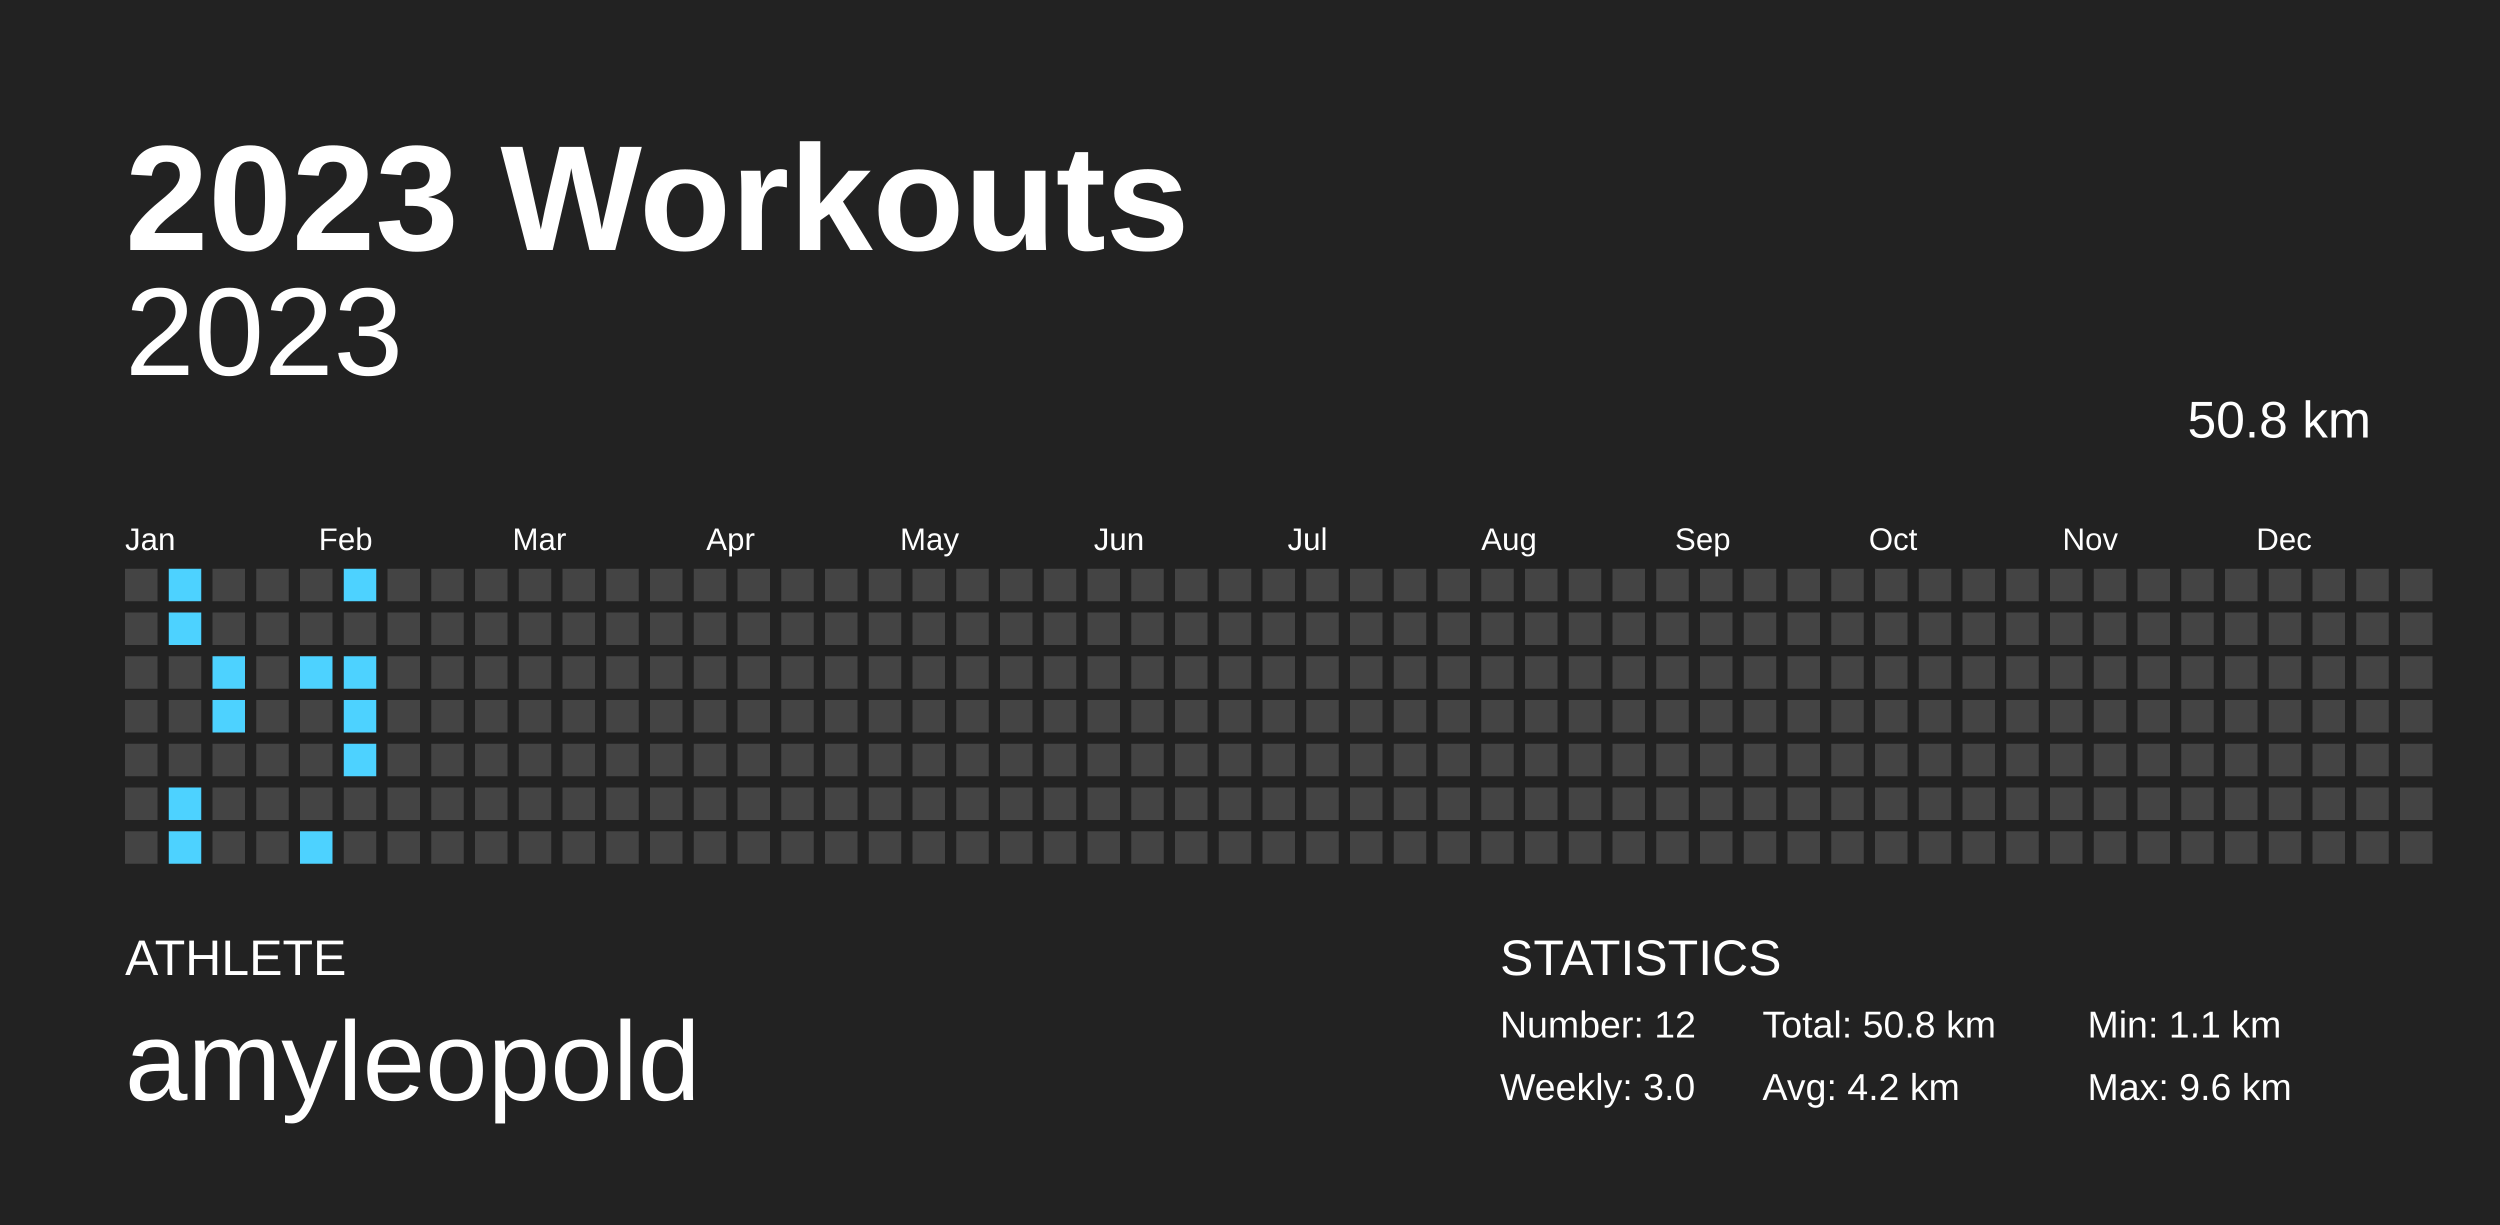
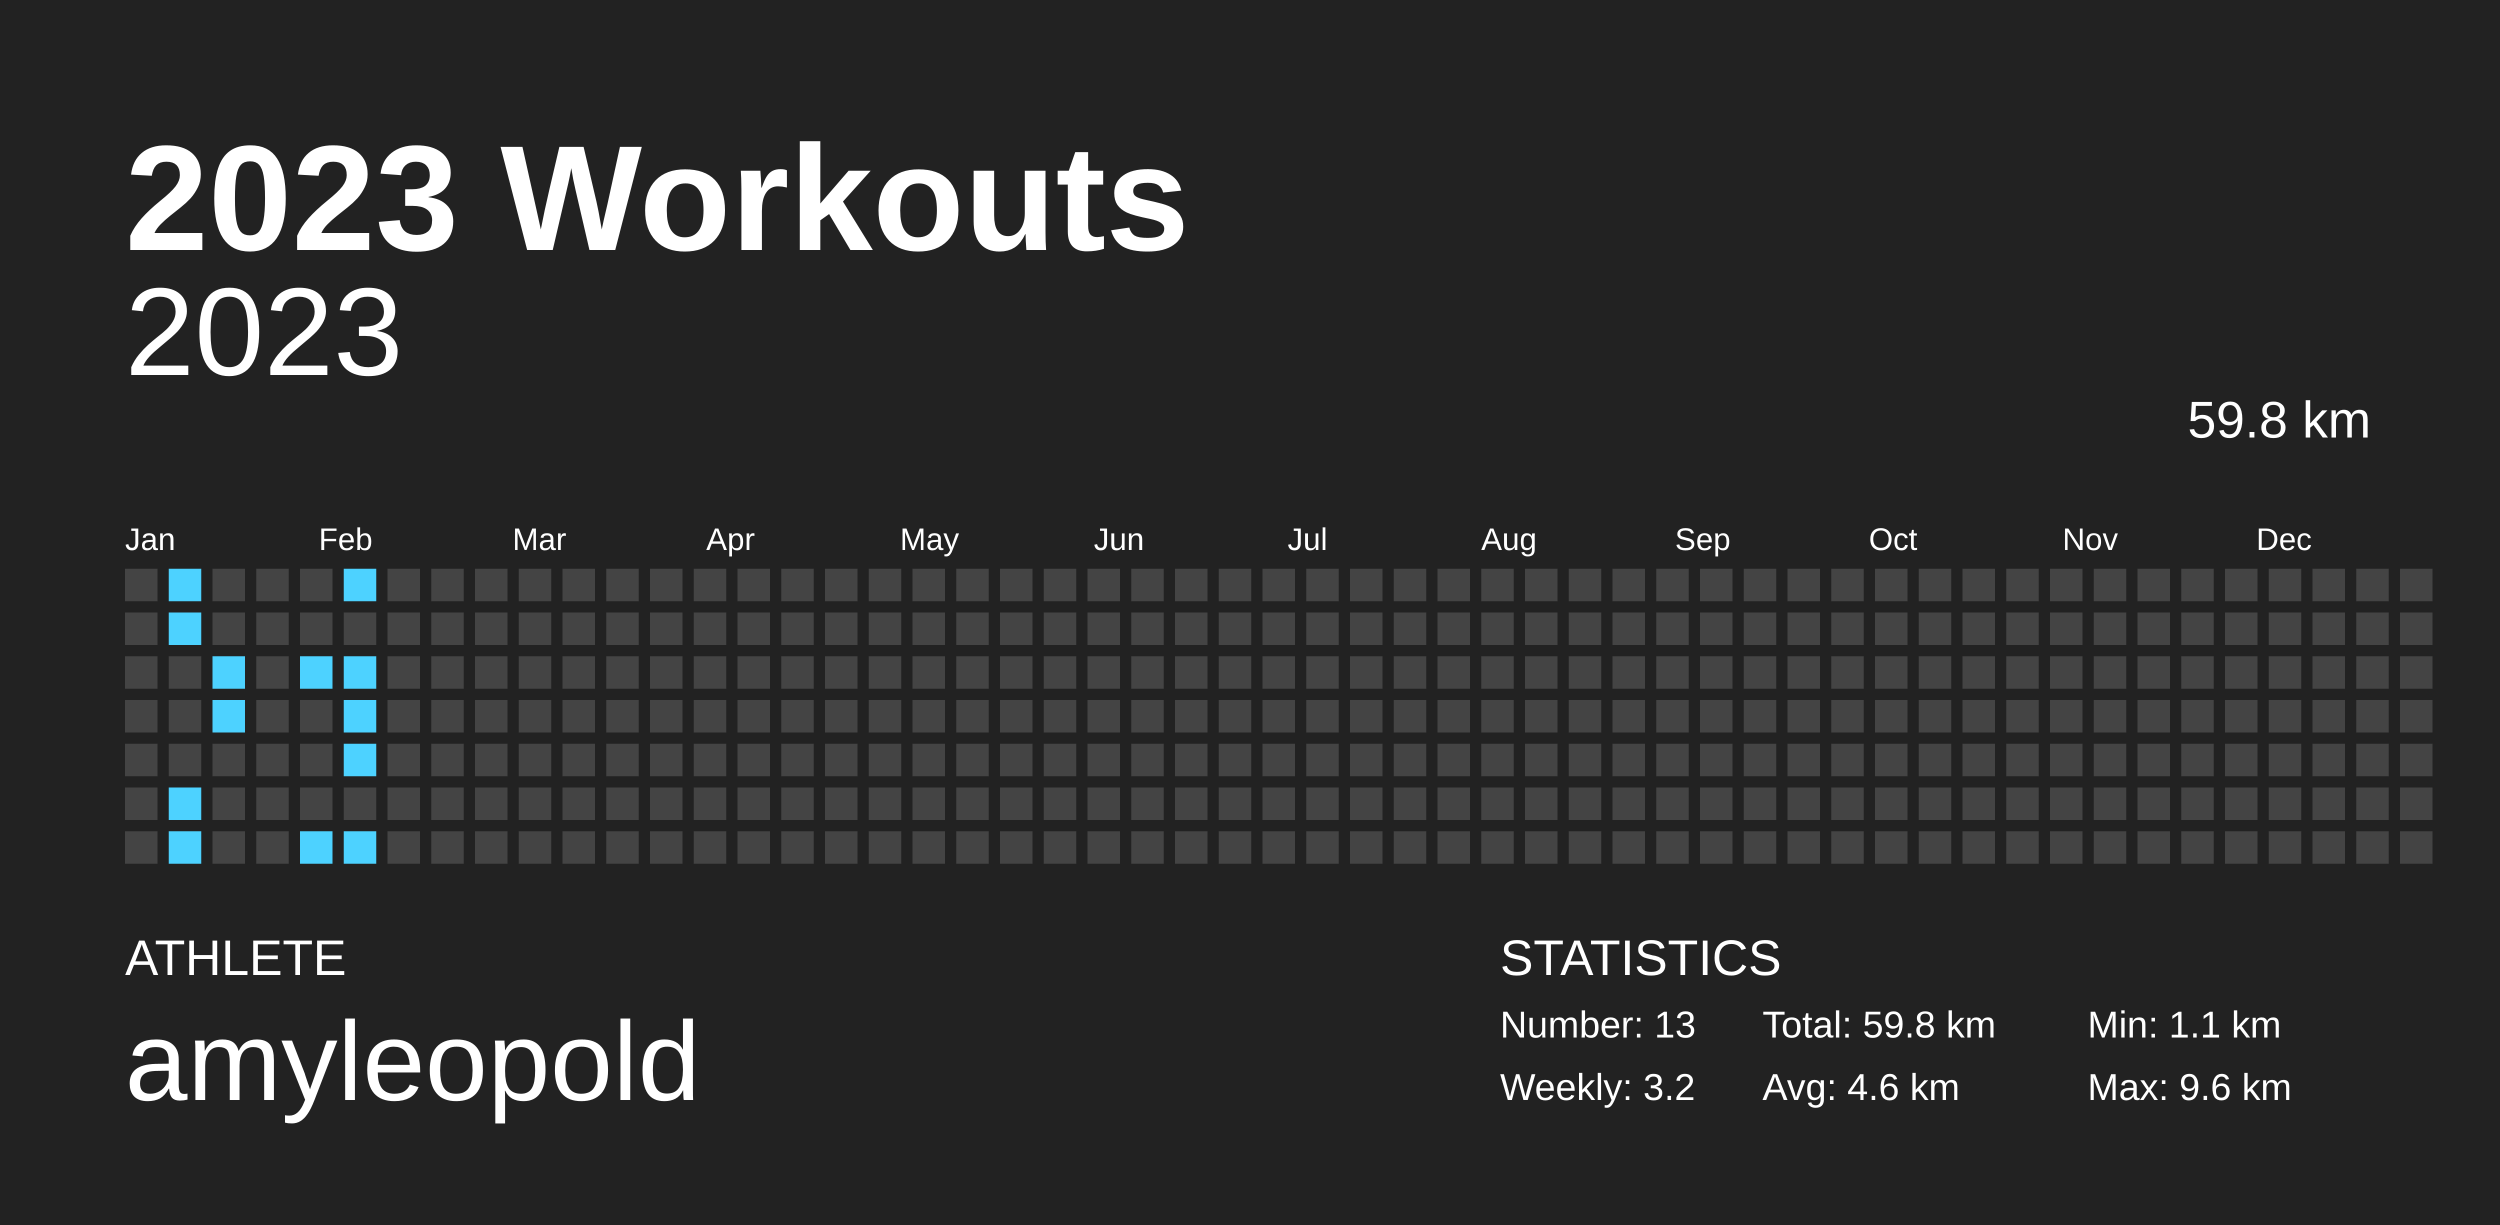
<svg xmlns="http://www.w3.org/2000/svg" baseProfile="full" height="98mm" version="1.1" viewBox="0,0,200,98" width="200mm">
  <defs />
  <rect fill="#222222" height="98" width="200" x="0" y="0" />
  <text fill="#FFFFFF" style="font-size:12px; font-family:Arial; font-weight:bold;" x="10" y="20">2023 Workouts</text>
  <text fill="#FFFFFF" style="font-size:4px; font-family:Arial" x="10" y="78">ATHLETE</text>
  <text fill="#FFFFFF" style="font-size:9px; font-family:Arial" x="10" y="88">amyleopold</text>
  <text fill="#FFFFFF" style="font-size:4px; font-family:Arial" x="120" y="78">STATISTICS</text>
-   <text fill="#FFFFFF" style="font-size:3px; font-family:Arial" x="120" y="83">Number: 12</text>
-   <text fill="#FFFFFF" style="font-size:3px; font-family:Arial" x="120" y="88">Weekly: 3.0</text>
-   <text fill="#FFFFFF" style="font-size:3px; font-family:Arial" x="141" y="83">Total: 50.8 km</text>
-   <text fill="#FFFFFF" style="font-size:3px; font-family:Arial" x="141" y="88">Avg: 4.2 km</text>
+   <text fill="#FFFFFF" style="font-size:3px; font-family:Arial" x="120" y="83">Number: 13</text>
+   <text fill="#FFFFFF" style="font-size:3px; font-family:Arial" x="120" y="88">Weekly: 3.2</text>
+   <text fill="#FFFFFF" style="font-size:3px; font-family:Arial" x="141" y="83">Total: 59.8 km</text>
+   <text fill="#FFFFFF" style="font-size:3px; font-family:Arial" x="141" y="88">Avg: 4.6 km</text>
  <text fill="#FFFFFF" style="font-size:3px; font-family:Arial" x="167" y="83">Min: 1.1 km</text>
  <text fill="#FFFFFF" style="font-size:3px; font-family:Arial" x="167" y="88">Max: 9.6 km</text>
  <text alignment-baseline="hanging" fill="#FFFFFF" style="font-size:10.0px; font-family:Arial;" x="10" y="30">2023</text>
-   <text alignment-baseline="hanging" fill="#FFFFFF" style="font-size:4.125px; font-family:Arial;" x="175" y="35">50.8 km</text>
+   <text alignment-baseline="hanging" fill="#FFFFFF" style="font-size:4.125px; font-family:Arial;" x="175" y="35">59.8 km</text>
  <text fill="#FFFFFF" style="font-size:2.5px; font-family:Arial" x="10.0" y="44">Jan</text>
  <text fill="#FFFFFF" style="font-size:2.5px; font-family:Arial" x="25.5" y="44">Feb</text>
  <text fill="#FFFFFF" style="font-size:2.5px; font-family:Arial" x="41.0" y="44">Mar</text>
  <text fill="#FFFFFF" style="font-size:2.5px; font-family:Arial" x="56.5" y="44">Apr</text>
  <text fill="#FFFFFF" style="font-size:2.5px; font-family:Arial" x="72.0" y="44">May</text>
  <text fill="#FFFFFF" style="font-size:2.5px; font-family:Arial" x="87.5" y="44">Jun</text>
  <text fill="#FFFFFF" style="font-size:2.5px; font-family:Arial" x="103.0" y="44">Jul</text>
  <text fill="#FFFFFF" style="font-size:2.5px; font-family:Arial" x="118.5" y="44">Aug</text>
  <text fill="#FFFFFF" style="font-size:2.5px; font-family:Arial" x="134.0" y="44">Sep</text>
  <text fill="#FFFFFF" style="font-size:2.5px; font-family:Arial" x="149.5" y="44">Oct</text>
  <text fill="#FFFFFF" style="font-size:2.5px; font-family:Arial" x="165.0" y="44">Nov</text>
  <text fill="#FFFFFF" style="font-size:2.5px; font-family:Arial" x="180.5" y="44">Dec</text>
  <rect fill="#444444" height="2.6" width="2.6" x="10.0" y="45.5" />
  <rect fill="#444444" height="2.6" width="2.6" x="10.0" y="49.0" />
  <rect fill="#444444" height="2.6" width="2.6" x="10.0" y="52.5" />
  <rect fill="#444444" height="2.6" width="2.6" x="10.0" y="56.0" />
  <rect fill="#444444" height="2.6" width="2.6" x="10.0" y="59.5" />
  <rect fill="#444444" height="2.6" width="2.6" x="10.0" y="63.0" />
  <rect fill="#444444" height="2.6" width="2.6" x="10.0" y="66.5" />
  <rect fill="#4dd2ff" height="2.6" width="2.6" x="13.5" y="45.5" />
  <rect fill="#4dd2ff" height="2.6" width="2.6" x="13.5" y="49.0" />
  <rect fill="#444444" height="2.6" width="2.6" x="13.5" y="52.5" />
  <rect fill="#444444" height="2.6" width="2.6" x="13.5" y="56.0" />
  <rect fill="#444444" height="2.6" width="2.6" x="13.5" y="59.5" />
  <rect fill="#4dd2ff" height="2.6" width="2.6" x="13.5" y="63.0" />
  <rect fill="#4dd2ff" height="2.6" width="2.6" x="13.5" y="66.5" />
  <rect fill="#444444" height="2.6" width="2.6" x="17.0" y="45.5" />
  <rect fill="#444444" height="2.6" width="2.6" x="17.0" y="49.0" />
  <rect fill="#4dd2ff" height="2.6" width="2.6" x="17.0" y="52.5" />
  <rect fill="#4dd2ff" height="2.6" width="2.6" x="17.0" y="56.0" />
  <rect fill="#444444" height="2.6" width="2.6" x="17.0" y="59.5" />
  <rect fill="#444444" height="2.6" width="2.6" x="17.0" y="63.0" />
  <rect fill="#444444" height="2.6" width="2.6" x="17.0" y="66.5" />
  <rect fill="#444444" height="2.6" width="2.6" x="20.5" y="45.5" />
  <rect fill="#444444" height="2.6" width="2.6" x="20.5" y="49.0" />
  <rect fill="#444444" height="2.6" width="2.6" x="20.5" y="52.5" />
  <rect fill="#444444" height="2.6" width="2.6" x="20.5" y="56.0" />
  <rect fill="#444444" height="2.6" width="2.6" x="20.5" y="59.5" />
  <rect fill="#444444" height="2.6" width="2.6" x="20.5" y="63.0" />
  <rect fill="#444444" height="2.6" width="2.6" x="20.5" y="66.5" />
  <rect fill="#444444" height="2.6" width="2.6" x="24.0" y="45.5" />
  <rect fill="#444444" height="2.6" width="2.6" x="24.0" y="49.0" />
  <rect fill="#4dd2ff" height="2.6" width="2.6" x="24.0" y="52.5" />
  <rect fill="#444444" height="2.6" width="2.6" x="24.0" y="56.0" />
  <rect fill="#444444" height="2.6" width="2.6" x="24.0" y="59.5" />
  <rect fill="#444444" height="2.6" width="2.6" x="24.0" y="63.0" />
  <rect fill="#4dd2ff" height="2.6" width="2.6" x="24.0" y="66.5" />
  <rect fill="#4dd2ff" height="2.6" width="2.6" x="27.5" y="45.5" />
  <rect fill="#444444" height="2.6" width="2.6" x="27.5" y="49.0" />
  <rect fill="#4dd2ff" height="2.6" width="2.6" x="27.5" y="52.5" />
  <rect fill="#4dd2ff" height="2.6" width="2.6" x="27.5" y="56.0" />
  <rect fill="#4dd2ff" height="2.6" width="2.6" x="27.5" y="59.5" />
  <rect fill="#444444" height="2.6" width="2.6" x="27.5" y="63.0" />
-   <rect fill="#444444" height="2.6" width="2.6" x="27.5" y="66.5" />
+   <rect fill="#4dd2ff" height="2.6" width="2.6" x="27.5" y="66.5" />
  <rect fill="#444444" height="2.6" width="2.6" x="31.0" y="45.5" />
  <rect fill="#444444" height="2.6" width="2.6" x="31.0" y="49.0" />
  <rect fill="#444444" height="2.6" width="2.6" x="31.0" y="52.5" />
  <rect fill="#444444" height="2.6" width="2.6" x="31.0" y="56.0" />
  <rect fill="#444444" height="2.6" width="2.6" x="31.0" y="59.5" />
  <rect fill="#444444" height="2.6" width="2.6" x="31.0" y="63.0" />
  <rect fill="#444444" height="2.6" width="2.6" x="31.0" y="66.5" />
  <rect fill="#444444" height="2.6" width="2.6" x="34.5" y="45.5" />
  <rect fill="#444444" height="2.6" width="2.6" x="34.5" y="49.0" />
  <rect fill="#444444" height="2.6" width="2.6" x="34.5" y="52.5" />
  <rect fill="#444444" height="2.6" width="2.6" x="34.5" y="56.0" />
  <rect fill="#444444" height="2.6" width="2.6" x="34.5" y="59.5" />
  <rect fill="#444444" height="2.6" width="2.6" x="34.5" y="63.0" />
  <rect fill="#444444" height="2.6" width="2.6" x="34.5" y="66.5" />
  <rect fill="#444444" height="2.6" width="2.6" x="38.0" y="45.5" />
  <rect fill="#444444" height="2.6" width="2.6" x="38.0" y="49.0" />
  <rect fill="#444444" height="2.6" width="2.6" x="38.0" y="52.5" />
  <rect fill="#444444" height="2.6" width="2.6" x="38.0" y="56.0" />
  <rect fill="#444444" height="2.6" width="2.6" x="38.0" y="59.5" />
  <rect fill="#444444" height="2.6" width="2.6" x="38.0" y="63.0" />
  <rect fill="#444444" height="2.6" width="2.6" x="38.0" y="66.5" />
  <rect fill="#444444" height="2.6" width="2.6" x="41.5" y="45.5" />
  <rect fill="#444444" height="2.6" width="2.6" x="41.5" y="49.0" />
  <rect fill="#444444" height="2.6" width="2.6" x="41.5" y="52.5" />
  <rect fill="#444444" height="2.6" width="2.6" x="41.5" y="56.0" />
  <rect fill="#444444" height="2.6" width="2.6" x="41.5" y="59.5" />
  <rect fill="#444444" height="2.6" width="2.6" x="41.5" y="63.0" />
  <rect fill="#444444" height="2.6" width="2.6" x="41.5" y="66.5" />
  <rect fill="#444444" height="2.6" width="2.6" x="45.0" y="45.5" />
  <rect fill="#444444" height="2.6" width="2.6" x="45.0" y="49.0" />
  <rect fill="#444444" height="2.6" width="2.6" x="45.0" y="52.5" />
  <rect fill="#444444" height="2.6" width="2.6" x="45.0" y="56.0" />
  <rect fill="#444444" height="2.6" width="2.6" x="45.0" y="59.5" />
  <rect fill="#444444" height="2.6" width="2.6" x="45.0" y="63.0" />
  <rect fill="#444444" height="2.6" width="2.6" x="45.0" y="66.5" />
  <rect fill="#444444" height="2.6" width="2.6" x="48.5" y="45.5" />
  <rect fill="#444444" height="2.6" width="2.6" x="48.5" y="49.0" />
  <rect fill="#444444" height="2.6" width="2.6" x="48.5" y="52.5" />
  <rect fill="#444444" height="2.6" width="2.6" x="48.5" y="56.0" />
  <rect fill="#444444" height="2.6" width="2.6" x="48.5" y="59.5" />
  <rect fill="#444444" height="2.6" width="2.6" x="48.5" y="63.0" />
  <rect fill="#444444" height="2.6" width="2.6" x="48.5" y="66.5" />
  <rect fill="#444444" height="2.6" width="2.6" x="52.0" y="45.5" />
  <rect fill="#444444" height="2.6" width="2.6" x="52.0" y="49.0" />
  <rect fill="#444444" height="2.6" width="2.6" x="52.0" y="52.5" />
  <rect fill="#444444" height="2.6" width="2.6" x="52.0" y="56.0" />
  <rect fill="#444444" height="2.6" width="2.6" x="52.0" y="59.5" />
  <rect fill="#444444" height="2.6" width="2.6" x="52.0" y="63.0" />
  <rect fill="#444444" height="2.6" width="2.6" x="52.0" y="66.5" />
  <rect fill="#444444" height="2.6" width="2.6" x="55.5" y="45.5" />
  <rect fill="#444444" height="2.6" width="2.6" x="55.5" y="49.0" />
  <rect fill="#444444" height="2.6" width="2.6" x="55.5" y="52.5" />
  <rect fill="#444444" height="2.6" width="2.6" x="55.5" y="56.0" />
  <rect fill="#444444" height="2.6" width="2.6" x="55.5" y="59.5" />
  <rect fill="#444444" height="2.6" width="2.6" x="55.5" y="63.0" />
  <rect fill="#444444" height="2.6" width="2.6" x="55.5" y="66.5" />
  <rect fill="#444444" height="2.6" width="2.6" x="59.0" y="45.5" />
  <rect fill="#444444" height="2.6" width="2.6" x="59.0" y="49.0" />
  <rect fill="#444444" height="2.6" width="2.6" x="59.0" y="52.5" />
  <rect fill="#444444" height="2.6" width="2.6" x="59.0" y="56.0" />
  <rect fill="#444444" height="2.6" width="2.6" x="59.0" y="59.5" />
  <rect fill="#444444" height="2.6" width="2.6" x="59.0" y="63.0" />
  <rect fill="#444444" height="2.6" width="2.6" x="59.0" y="66.5" />
  <rect fill="#444444" height="2.6" width="2.6" x="62.5" y="45.5" />
  <rect fill="#444444" height="2.6" width="2.6" x="62.5" y="49.0" />
  <rect fill="#444444" height="2.6" width="2.6" x="62.5" y="52.5" />
  <rect fill="#444444" height="2.6" width="2.6" x="62.5" y="56.0" />
  <rect fill="#444444" height="2.6" width="2.6" x="62.5" y="59.5" />
  <rect fill="#444444" height="2.6" width="2.6" x="62.5" y="63.0" />
  <rect fill="#444444" height="2.6" width="2.6" x="62.5" y="66.5" />
  <rect fill="#444444" height="2.6" width="2.6" x="66.0" y="45.5" />
  <rect fill="#444444" height="2.6" width="2.6" x="66.0" y="49.0" />
  <rect fill="#444444" height="2.6" width="2.6" x="66.0" y="52.5" />
  <rect fill="#444444" height="2.6" width="2.6" x="66.0" y="56.0" />
  <rect fill="#444444" height="2.6" width="2.6" x="66.0" y="59.5" />
  <rect fill="#444444" height="2.6" width="2.6" x="66.0" y="63.0" />
  <rect fill="#444444" height="2.6" width="2.6" x="66.0" y="66.5" />
  <rect fill="#444444" height="2.6" width="2.6" x="69.5" y="45.5" />
  <rect fill="#444444" height="2.6" width="2.6" x="69.5" y="49.0" />
  <rect fill="#444444" height="2.6" width="2.6" x="69.5" y="52.5" />
  <rect fill="#444444" height="2.6" width="2.6" x="69.5" y="56.0" />
  <rect fill="#444444" height="2.6" width="2.6" x="69.5" y="59.5" />
  <rect fill="#444444" height="2.6" width="2.6" x="69.5" y="63.0" />
  <rect fill="#444444" height="2.6" width="2.6" x="69.5" y="66.5" />
  <rect fill="#444444" height="2.6" width="2.6" x="73.0" y="45.5" />
  <rect fill="#444444" height="2.6" width="2.6" x="73.0" y="49.0" />
  <rect fill="#444444" height="2.6" width="2.6" x="73.0" y="52.5" />
  <rect fill="#444444" height="2.6" width="2.6" x="73.0" y="56.0" />
  <rect fill="#444444" height="2.6" width="2.6" x="73.0" y="59.5" />
  <rect fill="#444444" height="2.6" width="2.6" x="73.0" y="63.0" />
  <rect fill="#444444" height="2.6" width="2.6" x="73.0" y="66.5" />
  <rect fill="#444444" height="2.6" width="2.6" x="76.5" y="45.5" />
  <rect fill="#444444" height="2.6" width="2.6" x="76.5" y="49.0" />
  <rect fill="#444444" height="2.6" width="2.6" x="76.5" y="52.5" />
  <rect fill="#444444" height="2.6" width="2.6" x="76.5" y="56.0" />
  <rect fill="#444444" height="2.6" width="2.6" x="76.5" y="59.5" />
  <rect fill="#444444" height="2.6" width="2.6" x="76.5" y="63.0" />
  <rect fill="#444444" height="2.6" width="2.6" x="76.5" y="66.5" />
  <rect fill="#444444" height="2.6" width="2.6" x="80.0" y="45.5" />
  <rect fill="#444444" height="2.6" width="2.6" x="80.0" y="49.0" />
  <rect fill="#444444" height="2.6" width="2.6" x="80.0" y="52.5" />
  <rect fill="#444444" height="2.6" width="2.6" x="80.0" y="56.0" />
  <rect fill="#444444" height="2.6" width="2.6" x="80.0" y="59.5" />
  <rect fill="#444444" height="2.6" width="2.6" x="80.0" y="63.0" />
  <rect fill="#444444" height="2.6" width="2.6" x="80.0" y="66.5" />
  <rect fill="#444444" height="2.6" width="2.6" x="83.5" y="45.5" />
  <rect fill="#444444" height="2.6" width="2.6" x="83.5" y="49.0" />
  <rect fill="#444444" height="2.6" width="2.6" x="83.5" y="52.5" />
  <rect fill="#444444" height="2.6" width="2.6" x="83.5" y="56.0" />
  <rect fill="#444444" height="2.6" width="2.6" x="83.5" y="59.5" />
  <rect fill="#444444" height="2.6" width="2.6" x="83.5" y="63.0" />
  <rect fill="#444444" height="2.6" width="2.6" x="83.5" y="66.5" />
  <rect fill="#444444" height="2.6" width="2.6" x="87.0" y="45.5" />
  <rect fill="#444444" height="2.6" width="2.6" x="87.0" y="49.0" />
  <rect fill="#444444" height="2.6" width="2.6" x="87.0" y="52.5" />
  <rect fill="#444444" height="2.6" width="2.6" x="87.0" y="56.0" />
  <rect fill="#444444" height="2.6" width="2.6" x="87.0" y="59.5" />
  <rect fill="#444444" height="2.6" width="2.6" x="87.0" y="63.0" />
  <rect fill="#444444" height="2.6" width="2.6" x="87.0" y="66.5" />
  <rect fill="#444444" height="2.6" width="2.6" x="90.5" y="45.5" />
  <rect fill="#444444" height="2.6" width="2.6" x="90.5" y="49.0" />
  <rect fill="#444444" height="2.6" width="2.6" x="90.5" y="52.5" />
  <rect fill="#444444" height="2.6" width="2.6" x="90.5" y="56.0" />
  <rect fill="#444444" height="2.6" width="2.6" x="90.5" y="59.5" />
  <rect fill="#444444" height="2.6" width="2.6" x="90.5" y="63.0" />
  <rect fill="#444444" height="2.6" width="2.6" x="90.5" y="66.5" />
  <rect fill="#444444" height="2.6" width="2.6" x="94.0" y="45.5" />
  <rect fill="#444444" height="2.6" width="2.6" x="94.0" y="49.0" />
  <rect fill="#444444" height="2.6" width="2.6" x="94.0" y="52.5" />
  <rect fill="#444444" height="2.6" width="2.6" x="94.0" y="56.0" />
  <rect fill="#444444" height="2.6" width="2.6" x="94.0" y="59.5" />
  <rect fill="#444444" height="2.6" width="2.6" x="94.0" y="63.0" />
  <rect fill="#444444" height="2.6" width="2.6" x="94.0" y="66.5" />
  <rect fill="#444444" height="2.6" width="2.6" x="97.5" y="45.5" />
  <rect fill="#444444" height="2.6" width="2.6" x="97.5" y="49.0" />
  <rect fill="#444444" height="2.6" width="2.6" x="97.5" y="52.5" />
  <rect fill="#444444" height="2.6" width="2.6" x="97.5" y="56.0" />
  <rect fill="#444444" height="2.6" width="2.6" x="97.5" y="59.5" />
  <rect fill="#444444" height="2.6" width="2.6" x="97.5" y="63.0" />
  <rect fill="#444444" height="2.6" width="2.6" x="97.5" y="66.5" />
  <rect fill="#444444" height="2.6" width="2.6" x="101.0" y="45.5" />
  <rect fill="#444444" height="2.6" width="2.6" x="101.0" y="49.0" />
  <rect fill="#444444" height="2.6" width="2.6" x="101.0" y="52.5" />
  <rect fill="#444444" height="2.6" width="2.6" x="101.0" y="56.0" />
  <rect fill="#444444" height="2.6" width="2.6" x="101.0" y="59.5" />
  <rect fill="#444444" height="2.6" width="2.6" x="101.0" y="63.0" />
  <rect fill="#444444" height="2.6" width="2.6" x="101.0" y="66.5" />
  <rect fill="#444444" height="2.6" width="2.6" x="104.5" y="45.5" />
  <rect fill="#444444" height="2.6" width="2.6" x="104.5" y="49.0" />
  <rect fill="#444444" height="2.6" width="2.6" x="104.5" y="52.5" />
  <rect fill="#444444" height="2.6" width="2.6" x="104.5" y="56.0" />
  <rect fill="#444444" height="2.6" width="2.6" x="104.5" y="59.5" />
  <rect fill="#444444" height="2.6" width="2.6" x="104.5" y="63.0" />
  <rect fill="#444444" height="2.6" width="2.6" x="104.5" y="66.5" />
  <rect fill="#444444" height="2.6" width="2.6" x="108.0" y="45.5" />
  <rect fill="#444444" height="2.6" width="2.6" x="108.0" y="49.0" />
  <rect fill="#444444" height="2.6" width="2.6" x="108.0" y="52.5" />
  <rect fill="#444444" height="2.6" width="2.6" x="108.0" y="56.0" />
  <rect fill="#444444" height="2.6" width="2.6" x="108.0" y="59.5" />
  <rect fill="#444444" height="2.6" width="2.6" x="108.0" y="63.0" />
  <rect fill="#444444" height="2.6" width="2.6" x="108.0" y="66.5" />
  <rect fill="#444444" height="2.6" width="2.6" x="111.5" y="45.5" />
  <rect fill="#444444" height="2.6" width="2.6" x="111.5" y="49.0" />
  <rect fill="#444444" height="2.6" width="2.6" x="111.5" y="52.5" />
  <rect fill="#444444" height="2.6" width="2.6" x="111.5" y="56.0" />
  <rect fill="#444444" height="2.6" width="2.6" x="111.5" y="59.5" />
  <rect fill="#444444" height="2.6" width="2.6" x="111.5" y="63.0" />
  <rect fill="#444444" height="2.6" width="2.6" x="111.5" y="66.5" />
  <rect fill="#444444" height="2.6" width="2.6" x="115.0" y="45.5" />
  <rect fill="#444444" height="2.6" width="2.6" x="115.0" y="49.0" />
  <rect fill="#444444" height="2.6" width="2.6" x="115.0" y="52.5" />
  <rect fill="#444444" height="2.6" width="2.6" x="115.0" y="56.0" />
  <rect fill="#444444" height="2.6" width="2.6" x="115.0" y="59.5" />
  <rect fill="#444444" height="2.6" width="2.6" x="115.0" y="63.0" />
  <rect fill="#444444" height="2.6" width="2.6" x="115.0" y="66.5" />
  <rect fill="#444444" height="2.6" width="2.6" x="118.5" y="45.5" />
  <rect fill="#444444" height="2.6" width="2.6" x="118.5" y="49.0" />
  <rect fill="#444444" height="2.6" width="2.6" x="118.5" y="52.5" />
  <rect fill="#444444" height="2.6" width="2.6" x="118.5" y="56.0" />
  <rect fill="#444444" height="2.6" width="2.6" x="118.5" y="59.5" />
  <rect fill="#444444" height="2.6" width="2.6" x="118.5" y="63.0" />
  <rect fill="#444444" height="2.6" width="2.6" x="118.5" y="66.5" />
  <rect fill="#444444" height="2.6" width="2.6" x="122.0" y="45.5" />
  <rect fill="#444444" height="2.6" width="2.6" x="122.0" y="49.0" />
  <rect fill="#444444" height="2.6" width="2.6" x="122.0" y="52.5" />
  <rect fill="#444444" height="2.6" width="2.6" x="122.0" y="56.0" />
  <rect fill="#444444" height="2.6" width="2.6" x="122.0" y="59.5" />
  <rect fill="#444444" height="2.6" width="2.6" x="122.0" y="63.0" />
  <rect fill="#444444" height="2.6" width="2.6" x="122.0" y="66.5" />
  <rect fill="#444444" height="2.6" width="2.6" x="125.5" y="45.5" />
  <rect fill="#444444" height="2.6" width="2.6" x="125.5" y="49.0" />
  <rect fill="#444444" height="2.6" width="2.6" x="125.5" y="52.5" />
  <rect fill="#444444" height="2.6" width="2.6" x="125.5" y="56.0" />
  <rect fill="#444444" height="2.6" width="2.6" x="125.5" y="59.5" />
  <rect fill="#444444" height="2.6" width="2.6" x="125.5" y="63.0" />
  <rect fill="#444444" height="2.6" width="2.6" x="125.5" y="66.5" />
  <rect fill="#444444" height="2.6" width="2.6" x="129.0" y="45.5" />
  <rect fill="#444444" height="2.6" width="2.6" x="129.0" y="49.0" />
  <rect fill="#444444" height="2.6" width="2.6" x="129.0" y="52.5" />
  <rect fill="#444444" height="2.6" width="2.6" x="129.0" y="56.0" />
  <rect fill="#444444" height="2.6" width="2.6" x="129.0" y="59.5" />
  <rect fill="#444444" height="2.6" width="2.6" x="129.0" y="63.0" />
  <rect fill="#444444" height="2.6" width="2.6" x="129.0" y="66.5" />
  <rect fill="#444444" height="2.6" width="2.6" x="132.5" y="45.5" />
  <rect fill="#444444" height="2.6" width="2.6" x="132.5" y="49.0" />
  <rect fill="#444444" height="2.6" width="2.6" x="132.5" y="52.5" />
  <rect fill="#444444" height="2.6" width="2.6" x="132.5" y="56.0" />
  <rect fill="#444444" height="2.6" width="2.6" x="132.5" y="59.5" />
  <rect fill="#444444" height="2.6" width="2.6" x="132.5" y="63.0" />
  <rect fill="#444444" height="2.6" width="2.6" x="132.5" y="66.5" />
  <rect fill="#444444" height="2.6" width="2.6" x="136.0" y="45.5" />
  <rect fill="#444444" height="2.6" width="2.6" x="136.0" y="49.0" />
  <rect fill="#444444" height="2.6" width="2.6" x="136.0" y="52.5" />
  <rect fill="#444444" height="2.6" width="2.6" x="136.0" y="56.0" />
  <rect fill="#444444" height="2.6" width="2.6" x="136.0" y="59.5" />
  <rect fill="#444444" height="2.6" width="2.6" x="136.0" y="63.0" />
  <rect fill="#444444" height="2.6" width="2.6" x="136.0" y="66.5" />
  <rect fill="#444444" height="2.6" width="2.6" x="139.5" y="45.5" />
  <rect fill="#444444" height="2.6" width="2.6" x="139.5" y="49.0" />
  <rect fill="#444444" height="2.6" width="2.6" x="139.5" y="52.5" />
  <rect fill="#444444" height="2.6" width="2.6" x="139.5" y="56.0" />
  <rect fill="#444444" height="2.6" width="2.6" x="139.5" y="59.5" />
  <rect fill="#444444" height="2.6" width="2.6" x="139.5" y="63.0" />
  <rect fill="#444444" height="2.6" width="2.6" x="139.5" y="66.5" />
  <rect fill="#444444" height="2.6" width="2.6" x="143.0" y="45.5" />
  <rect fill="#444444" height="2.6" width="2.6" x="143.0" y="49.0" />
  <rect fill="#444444" height="2.6" width="2.6" x="143.0" y="52.5" />
  <rect fill="#444444" height="2.6" width="2.6" x="143.0" y="56.0" />
  <rect fill="#444444" height="2.6" width="2.6" x="143.0" y="59.5" />
  <rect fill="#444444" height="2.6" width="2.6" x="143.0" y="63.0" />
  <rect fill="#444444" height="2.6" width="2.6" x="143.0" y="66.5" />
  <rect fill="#444444" height="2.6" width="2.6" x="146.5" y="45.5" />
  <rect fill="#444444" height="2.6" width="2.6" x="146.5" y="49.0" />
  <rect fill="#444444" height="2.6" width="2.6" x="146.5" y="52.5" />
  <rect fill="#444444" height="2.6" width="2.6" x="146.5" y="56.0" />
  <rect fill="#444444" height="2.6" width="2.6" x="146.5" y="59.5" />
  <rect fill="#444444" height="2.6" width="2.6" x="146.5" y="63.0" />
  <rect fill="#444444" height="2.6" width="2.6" x="146.5" y="66.5" />
  <rect fill="#444444" height="2.6" width="2.6" x="150.0" y="45.5" />
  <rect fill="#444444" height="2.6" width="2.6" x="150.0" y="49.0" />
  <rect fill="#444444" height="2.6" width="2.6" x="150.0" y="52.5" />
  <rect fill="#444444" height="2.6" width="2.6" x="150.0" y="56.0" />
  <rect fill="#444444" height="2.6" width="2.6" x="150.0" y="59.5" />
  <rect fill="#444444" height="2.6" width="2.6" x="150.0" y="63.0" />
  <rect fill="#444444" height="2.6" width="2.6" x="150.0" y="66.5" />
  <rect fill="#444444" height="2.6" width="2.6" x="153.5" y="45.5" />
  <rect fill="#444444" height="2.6" width="2.6" x="153.5" y="49.0" />
  <rect fill="#444444" height="2.6" width="2.6" x="153.5" y="52.5" />
  <rect fill="#444444" height="2.6" width="2.6" x="153.5" y="56.0" />
  <rect fill="#444444" height="2.6" width="2.6" x="153.5" y="59.5" />
  <rect fill="#444444" height="2.6" width="2.6" x="153.5" y="63.0" />
  <rect fill="#444444" height="2.6" width="2.6" x="153.5" y="66.5" />
  <rect fill="#444444" height="2.6" width="2.6" x="157.0" y="45.5" />
  <rect fill="#444444" height="2.6" width="2.6" x="157.0" y="49.0" />
  <rect fill="#444444" height="2.6" width="2.6" x="157.0" y="52.5" />
  <rect fill="#444444" height="2.6" width="2.6" x="157.0" y="56.0" />
  <rect fill="#444444" height="2.6" width="2.6" x="157.0" y="59.5" />
  <rect fill="#444444" height="2.6" width="2.6" x="157.0" y="63.0" />
  <rect fill="#444444" height="2.6" width="2.6" x="157.0" y="66.5" />
  <rect fill="#444444" height="2.6" width="2.6" x="160.5" y="45.5" />
  <rect fill="#444444" height="2.6" width="2.6" x="160.5" y="49.0" />
  <rect fill="#444444" height="2.6" width="2.6" x="160.5" y="52.5" />
  <rect fill="#444444" height="2.6" width="2.6" x="160.5" y="56.0" />
  <rect fill="#444444" height="2.6" width="2.6" x="160.5" y="59.5" />
  <rect fill="#444444" height="2.6" width="2.6" x="160.5" y="63.0" />
  <rect fill="#444444" height="2.6" width="2.6" x="160.5" y="66.5" />
  <rect fill="#444444" height="2.6" width="2.6" x="164.0" y="45.5" />
  <rect fill="#444444" height="2.6" width="2.6" x="164.0" y="49.0" />
  <rect fill="#444444" height="2.6" width="2.6" x="164.0" y="52.5" />
  <rect fill="#444444" height="2.6" width="2.6" x="164.0" y="56.0" />
  <rect fill="#444444" height="2.6" width="2.6" x="164.0" y="59.5" />
  <rect fill="#444444" height="2.6" width="2.6" x="164.0" y="63.0" />
  <rect fill="#444444" height="2.6" width="2.6" x="164.0" y="66.5" />
  <rect fill="#444444" height="2.6" width="2.6" x="167.5" y="45.5" />
  <rect fill="#444444" height="2.6" width="2.6" x="167.5" y="49.0" />
  <rect fill="#444444" height="2.6" width="2.6" x="167.5" y="52.5" />
  <rect fill="#444444" height="2.6" width="2.6" x="167.5" y="56.0" />
  <rect fill="#444444" height="2.6" width="2.6" x="167.5" y="59.5" />
  <rect fill="#444444" height="2.6" width="2.6" x="167.5" y="63.0" />
  <rect fill="#444444" height="2.6" width="2.6" x="167.5" y="66.5" />
  <rect fill="#444444" height="2.6" width="2.6" x="171.0" y="45.5" />
  <rect fill="#444444" height="2.6" width="2.6" x="171.0" y="49.0" />
  <rect fill="#444444" height="2.6" width="2.6" x="171.0" y="52.5" />
  <rect fill="#444444" height="2.6" width="2.6" x="171.0" y="56.0" />
  <rect fill="#444444" height="2.6" width="2.6" x="171.0" y="59.5" />
  <rect fill="#444444" height="2.6" width="2.6" x="171.0" y="63.0" />
  <rect fill="#444444" height="2.6" width="2.6" x="171.0" y="66.5" />
  <rect fill="#444444" height="2.6" width="2.6" x="174.5" y="45.5" />
  <rect fill="#444444" height="2.6" width="2.6" x="174.5" y="49.0" />
  <rect fill="#444444" height="2.6" width="2.6" x="174.5" y="52.5" />
  <rect fill="#444444" height="2.6" width="2.6" x="174.5" y="56.0" />
  <rect fill="#444444" height="2.6" width="2.6" x="174.5" y="59.5" />
  <rect fill="#444444" height="2.6" width="2.6" x="174.5" y="63.0" />
  <rect fill="#444444" height="2.6" width="2.6" x="174.5" y="66.5" />
  <rect fill="#444444" height="2.6" width="2.6" x="178.0" y="45.5" />
  <rect fill="#444444" height="2.6" width="2.6" x="178.0" y="49.0" />
  <rect fill="#444444" height="2.6" width="2.6" x="178.0" y="52.5" />
  <rect fill="#444444" height="2.6" width="2.6" x="178.0" y="56.0" />
  <rect fill="#444444" height="2.6" width="2.6" x="178.0" y="59.5" />
  <rect fill="#444444" height="2.6" width="2.6" x="178.0" y="63.0" />
  <rect fill="#444444" height="2.6" width="2.6" x="178.0" y="66.5" />
  <rect fill="#444444" height="2.6" width="2.6" x="181.5" y="45.5" />
  <rect fill="#444444" height="2.6" width="2.6" x="181.5" y="49.0" />
  <rect fill="#444444" height="2.6" width="2.6" x="181.5" y="52.5" />
  <rect fill="#444444" height="2.6" width="2.6" x="181.5" y="56.0" />
  <rect fill="#444444" height="2.6" width="2.6" x="181.5" y="59.5" />
  <rect fill="#444444" height="2.6" width="2.6" x="181.5" y="63.0" />
  <rect fill="#444444" height="2.6" width="2.6" x="181.5" y="66.5" />
  <rect fill="#444444" height="2.6" width="2.6" x="185.0" y="45.5" />
  <rect fill="#444444" height="2.6" width="2.6" x="185.0" y="49.0" />
  <rect fill="#444444" height="2.6" width="2.6" x="185.0" y="52.5" />
  <rect fill="#444444" height="2.6" width="2.6" x="185.0" y="56.0" />
  <rect fill="#444444" height="2.6" width="2.6" x="185.0" y="59.5" />
  <rect fill="#444444" height="2.6" width="2.6" x="185.0" y="63.0" />
  <rect fill="#444444" height="2.6" width="2.6" x="185.0" y="66.5" />
  <rect fill="#444444" height="2.6" width="2.6" x="188.5" y="45.5" />
  <rect fill="#444444" height="2.6" width="2.6" x="188.5" y="49.0" />
  <rect fill="#444444" height="2.6" width="2.6" x="188.5" y="52.5" />
  <rect fill="#444444" height="2.6" width="2.6" x="188.5" y="56.0" />
  <rect fill="#444444" height="2.6" width="2.6" x="188.5" y="59.5" />
  <rect fill="#444444" height="2.6" width="2.6" x="188.5" y="63.0" />
  <rect fill="#444444" height="2.6" width="2.6" x="188.5" y="66.5" />
  <rect fill="#444444" height="2.6" width="2.6" x="192.0" y="45.5" />
  <rect fill="#444444" height="2.6" width="2.6" x="192.0" y="49.0" />
  <rect fill="#444444" height="2.6" width="2.6" x="192.0" y="52.5" />
  <rect fill="#444444" height="2.6" width="2.6" x="192.0" y="56.0" />
  <rect fill="#444444" height="2.6" width="2.6" x="192.0" y="59.5" />
  <rect fill="#444444" height="2.6" width="2.6" x="192.0" y="63.0" />
  <rect fill="#444444" height="2.6" width="2.6" x="192.0" y="66.5" />
</svg>
